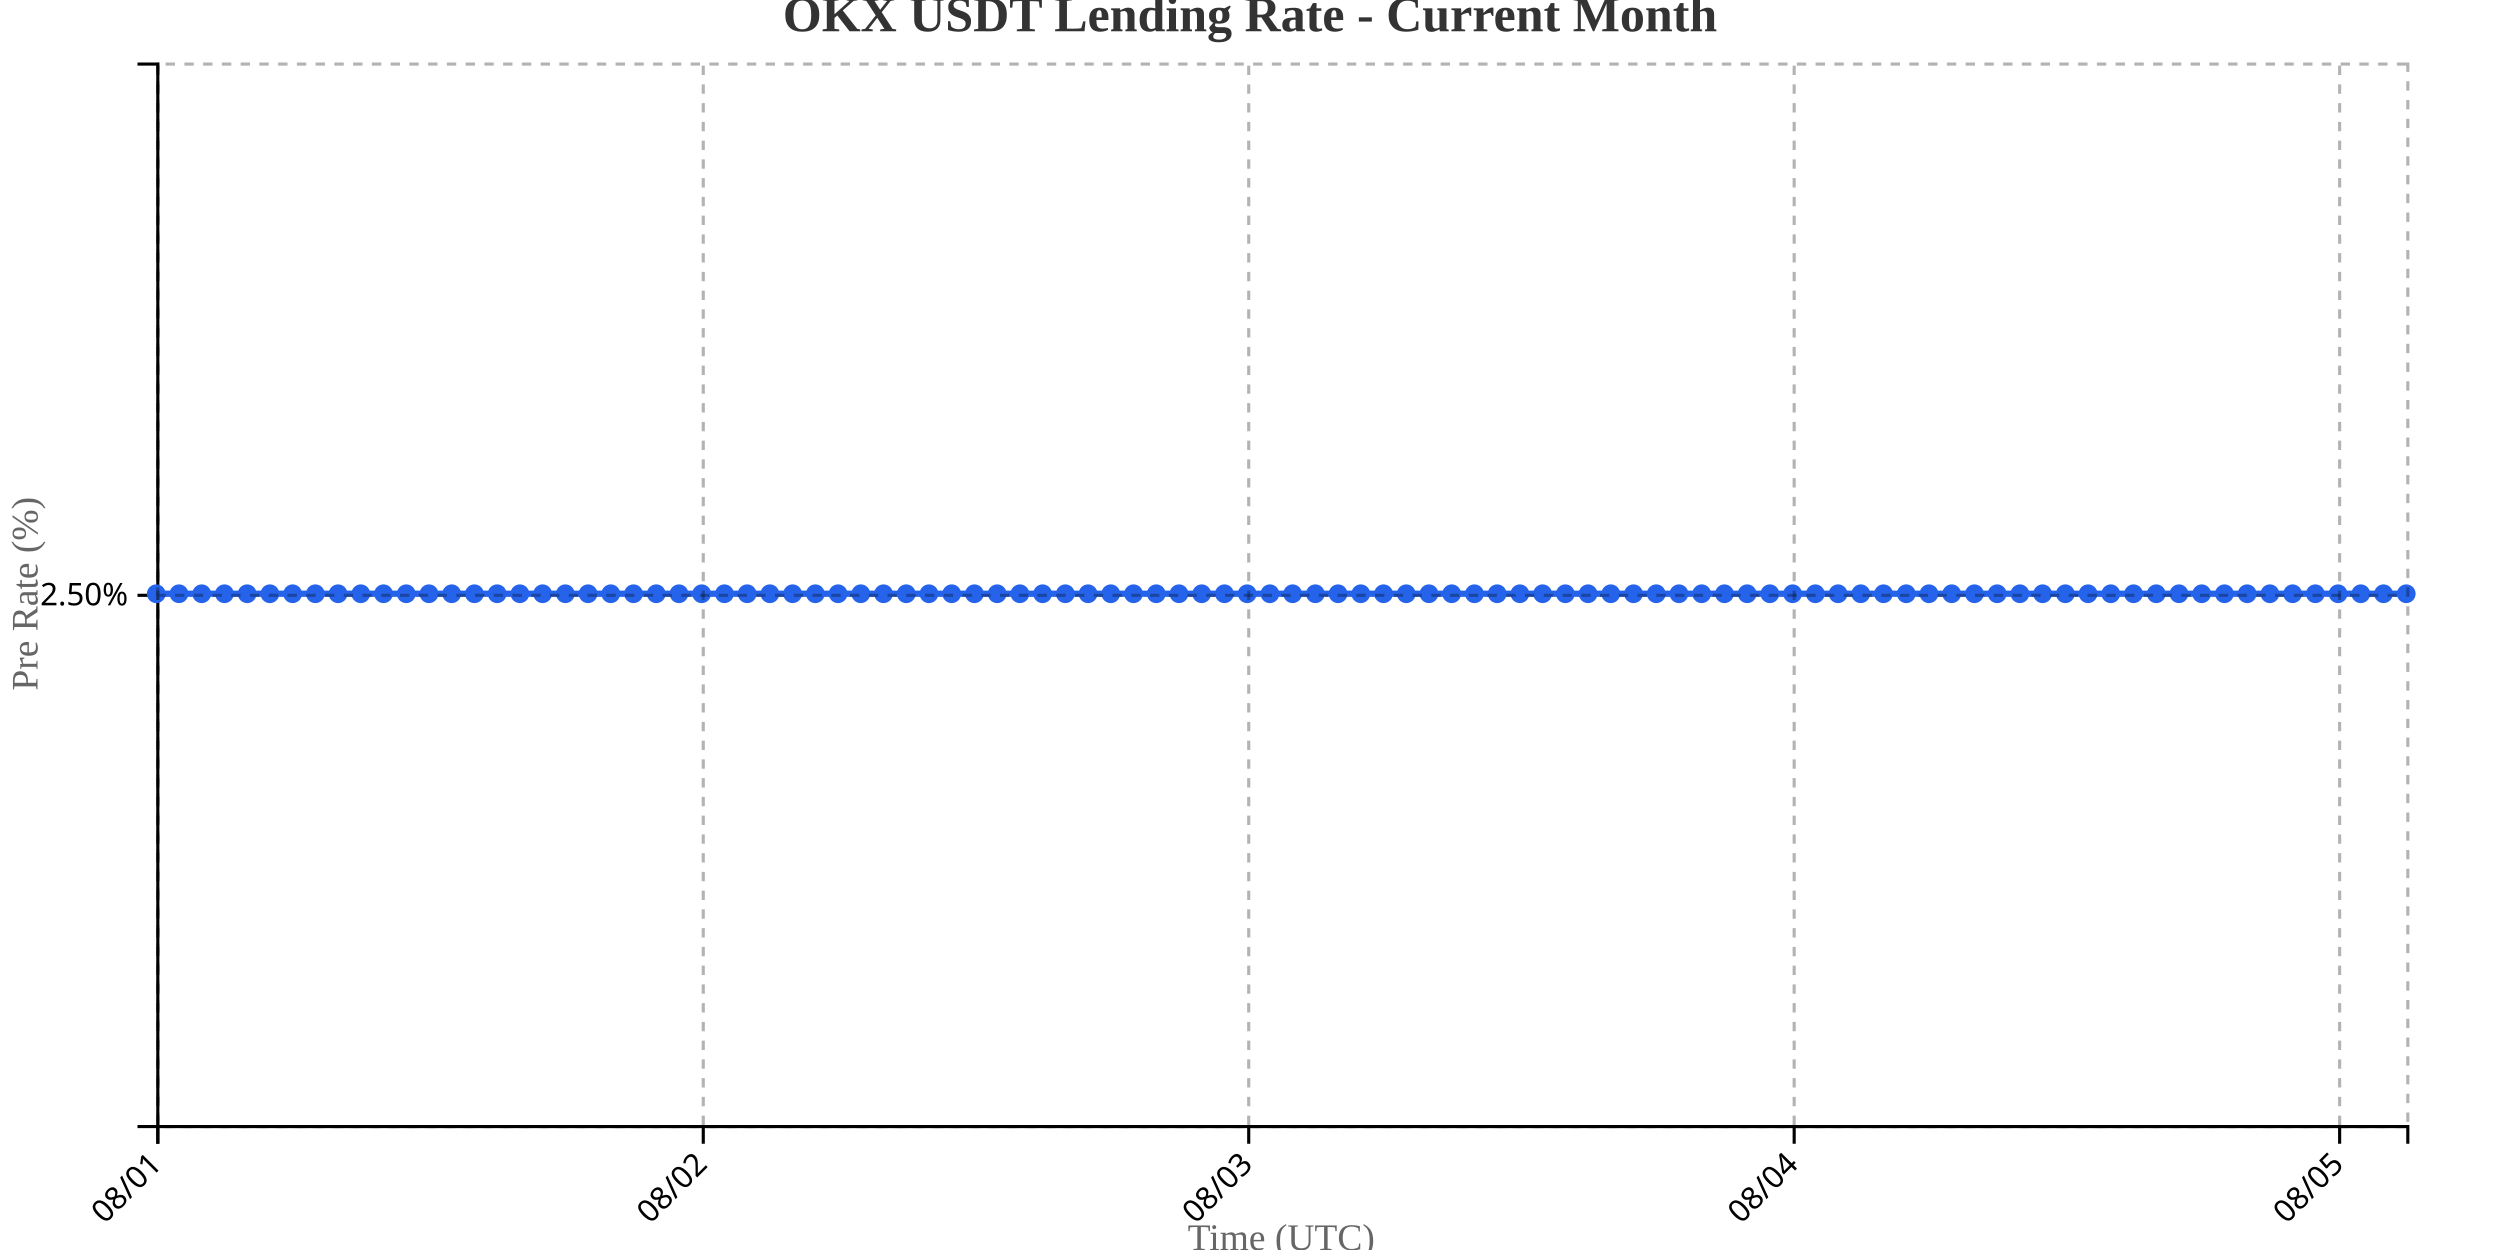
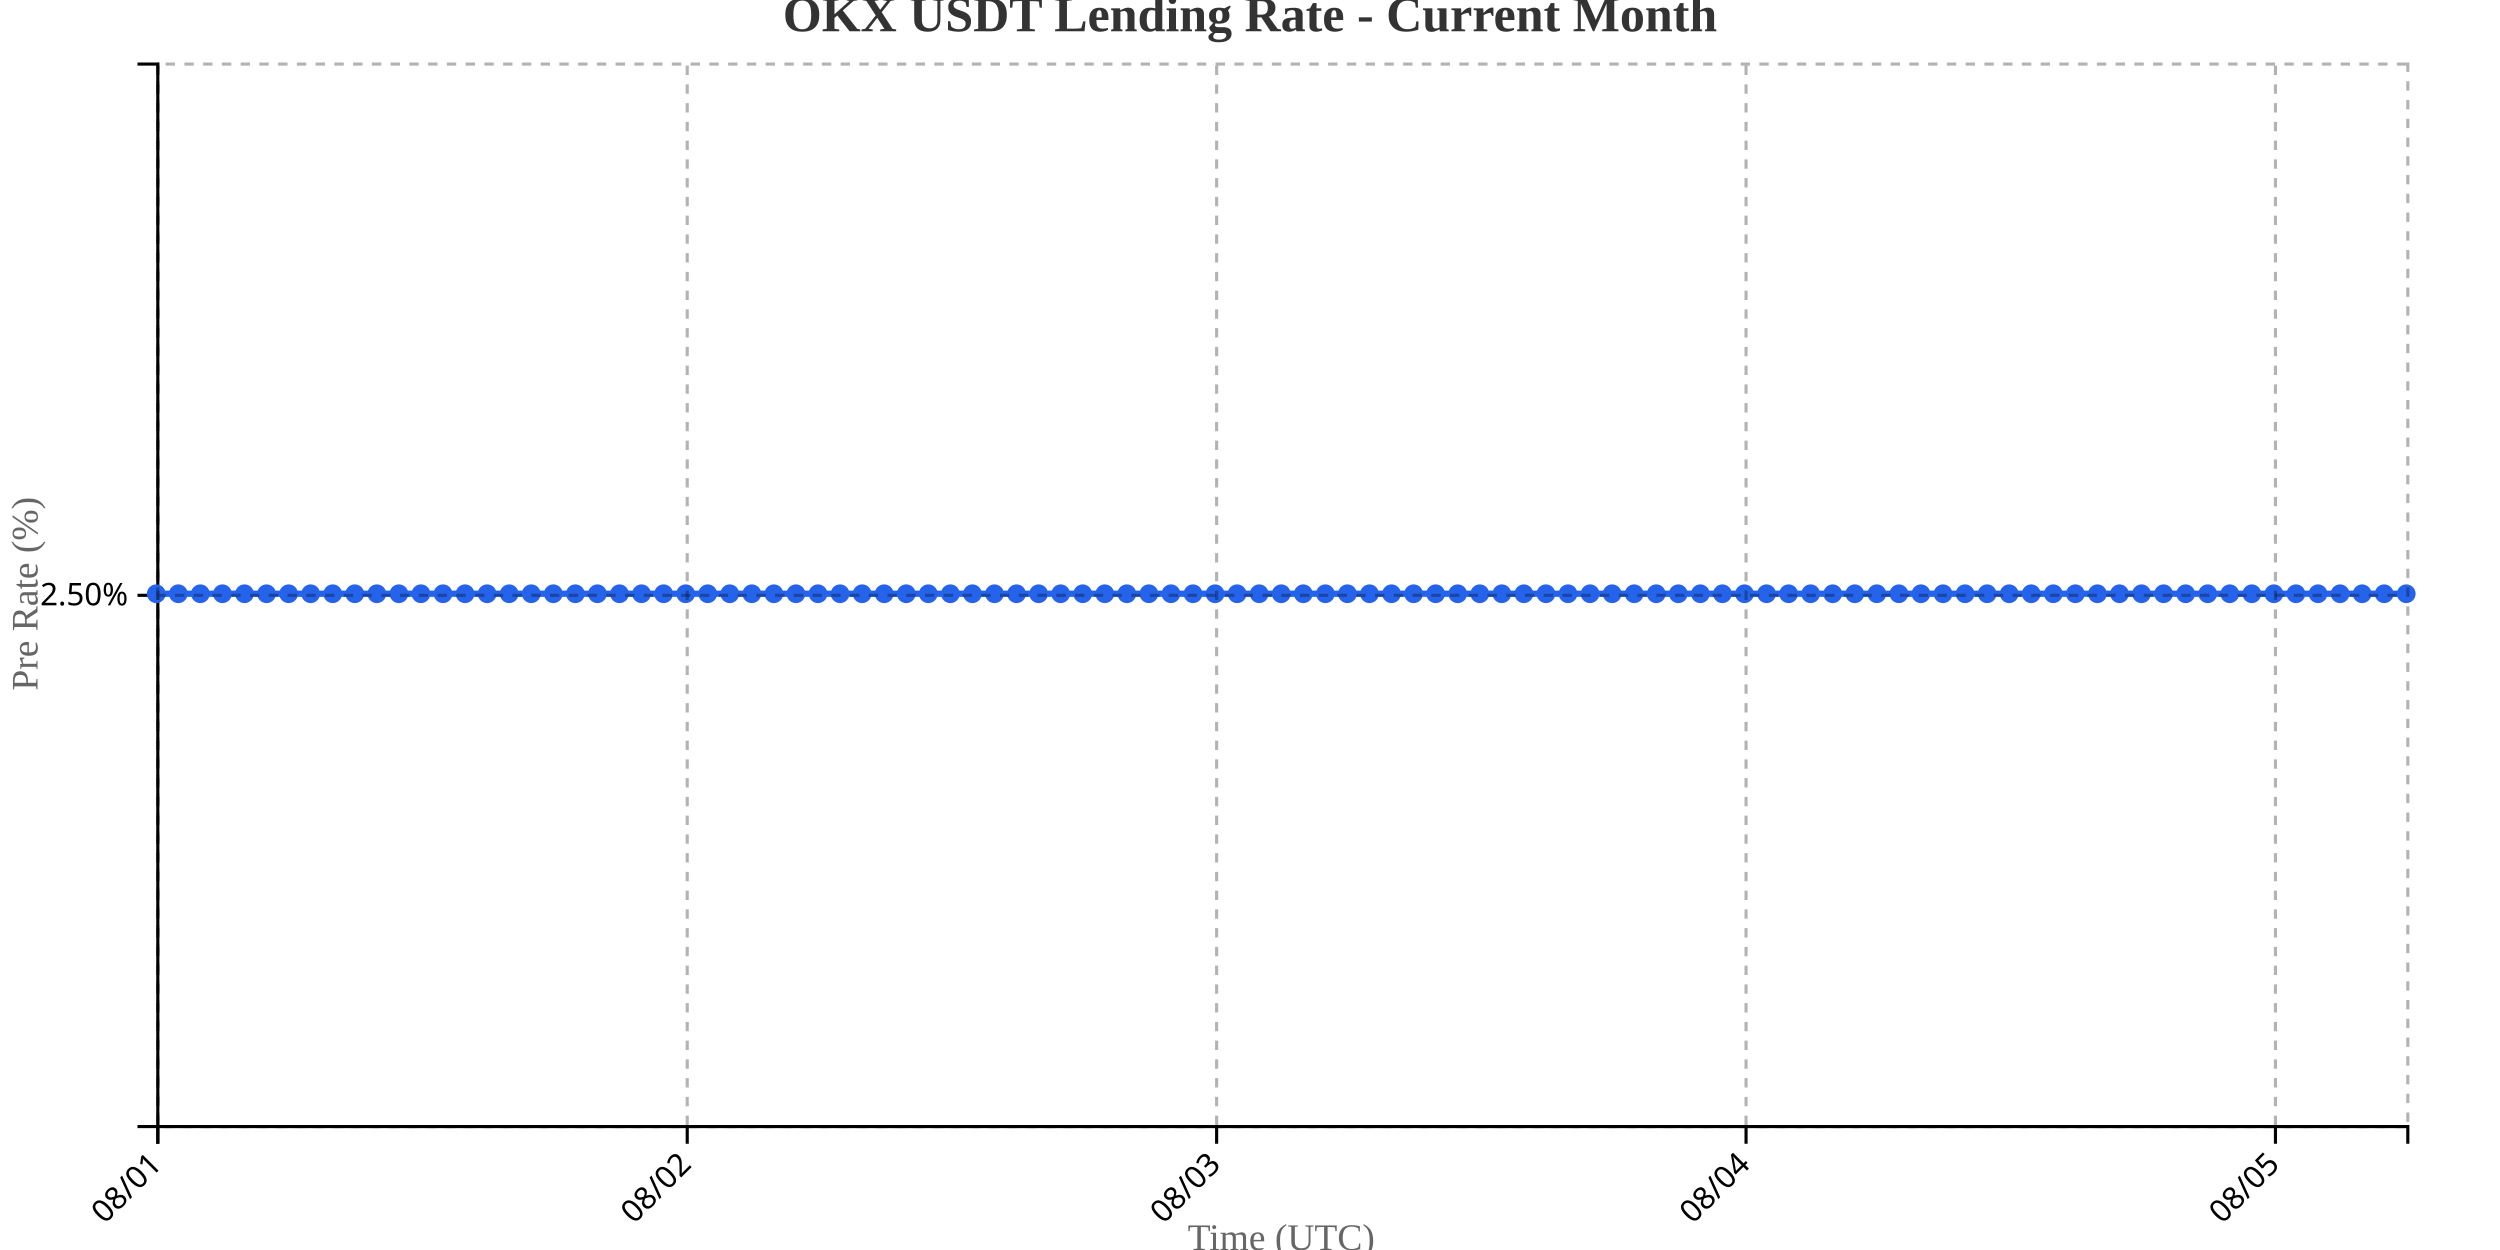
<svg xmlns="http://www.w3.org/2000/svg" width="800" height="400">
  <g transform="translate(50,20)">
    <g transform="translate(0,340)" fill="none" font-size="10" font-family="sans-serif" text-anchor="middle">
      <path class="domain" stroke="currentColor" d="M0.5,6V0.5H720.5V6" />
      <g class="tick" opacity="1" transform="translate(0.5,0)">
        <line stroke="currentColor" y2="6" />
        <text fill="currentColor" y="9" dy=".15em" style="text-anchor: end;" dx="-.8em" transform="rotate(-45)">08/01</text>
      </g>
-       <g class="tick" opacity="1" transform="translate(175.0455,0)">
+       <g class="tick" opacity="1" transform="translate(169.9118,0)">
        <line stroke="currentColor" y2="6" />
        <text fill="currentColor" y="9" dy=".15em" style="text-anchor: end;" dx="-.8em" transform="rotate(-45)">08/02</text>
      </g>
-       <g class="tick" opacity="1" transform="translate(349.5909,0)">
+       <g class="tick" opacity="1" transform="translate(339.3235,0)">
        <line stroke="currentColor" y2="6" />
        <text fill="currentColor" y="9" dy=".15em" style="text-anchor: end;" dx="-.8em" transform="rotate(-45)">08/03</text>
      </g>
-       <g class="tick" opacity="1" transform="translate(524.1364,0)">
+       <g class="tick" opacity="1" transform="translate(508.7353,0)">
        <line stroke="currentColor" y2="6" />
        <text fill="currentColor" y="9" dy=".15em" style="text-anchor: end;" dx="-.8em" transform="rotate(-45)">08/04</text>
      </g>
-       <g class="tick" opacity="1" transform="translate(698.6818,0)">
+       <g class="tick" opacity="1" transform="translate(678.1471,0)">
        <line stroke="currentColor" y2="6" />
        <text fill="currentColor" y="9" dy=".15em" style="text-anchor: end;" dx="-.8em" transform="rotate(-45)">08/05</text>
      </g>
    </g>
    <g fill="none" font-size="10" font-family="sans-serif" text-anchor="end">
      <path class="domain" stroke="currentColor" d="M-6,340.5H0.5V0.5H-6" />
      <g class="tick" opacity="1" transform="translate(0,170.5)">
        <line stroke="currentColor" x2="-6" />
        <text fill="currentColor" x="-9" dy="0.32em">2.50%</text>
      </g>
    </g>
    <text transform="rotate(-90)" y="-50" x="-170" dy="1em" style="text-anchor: middle; font-size: 12px; fill: #666;">Pre Rate (%)</text>
    <text transform="translate(360, 380)" style="text-anchor: middle; font-size: 12px; fill: #666;">Time (UTC)</text>
-     <path fill="none" stroke="#2563eb" stroke-width="2" d="M0,170C2.424,170,4.848,170,7.273,170C9.697,170,12.121,170,14.545,170C16.97,170,19.394,170,21.818,170C24.242,170,26.667,170,29.091,170C31.515,170,33.939,170,36.364,170C38.788,170,41.212,170,43.636,170C46.061,170,48.485,170,50.909,170C53.333,170,55.758,170,58.182,170C60.606,170,63.03,170,65.455,170C67.879,170,70.303,170,72.727,170C75.152,170,77.576,170,80,170C82.424,170,84.848,170,87.273,170C89.697,170,92.121,170,94.545,170C96.97,170,99.394,170,101.818,170C104.242,170,106.667,170,109.091,170C111.515,170,113.939,170,116.364,170C118.788,170,121.212,170,123.636,170C126.061,170,128.485,170,130.909,170C133.333,170,135.758,170,138.182,170C140.606,170,143.03,170,145.455,170C147.879,170,150.303,170,152.727,170C155.152,170,157.576,170,160,170C162.424,170,164.848,170,167.273,170C169.697,170,172.121,170,174.545,170C176.97,170,179.394,170,181.818,170C184.242,170,186.667,170,189.091,170C191.515,170,193.939,170,196.364,170C198.788,170,201.212,170,203.636,170C206.061,170,208.485,170,210.909,170C213.333,170,215.758,170,218.182,170C220.606,170,223.03,170,225.455,170C227.879,170,230.303,170,232.727,170C235.152,170,237.576,170,240,170C242.424,170,244.848,170,247.273,170C249.697,170,252.121,170,254.545,170C256.97,170,259.394,170,261.818,170C264.242,170,266.667,170,269.091,170C271.515,170,273.939,170,276.364,170C278.788,170,281.212,170,283.636,170C286.061,170,288.485,170,290.909,170C293.333,170,295.758,170,298.182,170C300.606,170,303.03,170,305.455,170C307.879,170,310.303,170,312.727,170C315.152,170,317.576,170,320,170C322.424,170,324.848,170,327.273,170C329.697,170,332.121,170,334.545,170C336.97,170,339.394,170,341.818,170C344.242,170,346.667,170,349.091,170C351.515,170,353.939,170,356.364,170C358.788,170,361.212,170,363.636,170C366.061,170,368.485,170,370.909,170C373.333,170,375.758,170,378.182,170C380.606,170,383.03,170,385.455,170C387.879,170,390.303,170,392.727,170C395.152,170,397.576,170,400,170C402.424,170,404.848,170,407.273,170C409.697,170,412.121,170,414.545,170C416.97,170,419.394,170,421.818,170C424.242,170,426.667,170,429.091,170C431.515,170,433.939,170,436.364,170C438.788,170,441.212,170,443.636,170C446.061,170,448.485,170,450.909,170C453.333,170,455.758,170,458.182,170C460.606,170,463.03,170,465.455,170C467.879,170,470.303,170,472.727,170C475.152,170,477.576,170,480,170C482.424,170,484.848,170,487.273,170C489.697,170,492.121,170,494.545,170C496.97,170,499.394,170,501.818,170C504.242,170,506.667,170,509.091,170C511.515,170,513.939,170,516.364,170C518.788,170,521.212,170,523.636,170C526.061,170,528.485,170,530.909,170C533.333,170,535.758,170,538.182,170C540.606,170,543.03,170,545.455,170C547.879,170,550.303,170,552.727,170C555.152,170,557.576,170,560,170C562.424,170,564.848,170,567.273,170C569.697,170,572.121,170,574.545,170C576.97,170,579.394,170,581.818,170C584.242,170,586.667,170,589.091,170C591.515,170,593.939,170,596.364,170C598.788,170,601.212,170,603.636,170C606.061,170,608.485,170,610.909,170C613.333,170,615.758,170,618.182,170C620.606,170,623.03,170,625.455,170C627.879,170,630.303,170,632.727,170C635.152,170,637.576,170,640,170C642.424,170,644.848,170,647.273,170C649.697,170,652.121,170,654.545,170C656.97,170,659.394,170,661.818,170C664.242,170,666.667,170,669.091,170C671.515,170,673.939,170,676.364,170C678.788,170,681.212,170,683.636,170C686.061,170,688.485,170,690.909,170C693.333,170,695.758,170,698.182,170C700.606,170,703.03,170,705.455,170C707.879,170,710.303,170,712.727,170C715.152,170,717.576,170,720,170" />
+     <path fill="none" stroke="#2563eb" stroke-width="2" d="M0,170C2.353,170,4.706,170,7.059,170C9.412,170,11.765,170,14.118,170C16.471,170,18.824,170,21.176,170C23.529,170,25.882,170,28.235,170C30.588,170,32.941,170,35.294,170C37.647,170,40,170,42.353,170C44.706,170,47.059,170,49.412,170C51.765,170,54.118,170,56.471,170C58.824,170,61.176,170,63.529,170C65.882,170,68.235,170,70.588,170C72.941,170,75.294,170,77.647,170C80,170,82.353,170,84.706,170C87.059,170,89.412,170,91.765,170C94.118,170,96.471,170,98.824,170C101.176,170,103.529,170,105.882,170C108.235,170,110.588,170,112.941,170C115.294,170,117.647,170,120,170C122.353,170,124.706,170,127.059,170C129.412,170,131.765,170,134.118,170C136.471,170,138.824,170,141.176,170C143.529,170,145.882,170,148.235,170C150.588,170,152.941,170,155.294,170C157.647,170,160,170,162.353,170C164.706,170,167.059,170,169.412,170C171.765,170,174.118,170,176.471,170C178.824,170,181.176,170,183.529,170C185.882,170,188.235,170,190.588,170C192.941,170,195.294,170,197.647,170C200,170,202.353,170,204.706,170C207.059,170,209.412,170,211.765,170C214.118,170,216.471,170,218.824,170C221.176,170,223.529,170,225.882,170C228.235,170,230.588,170,232.941,170C235.294,170,237.647,170,240,170C242.353,170,244.706,170,247.059,170C249.412,170,251.765,170,254.118,170C256.471,170,258.824,170,261.176,170C263.529,170,265.882,170,268.235,170C270.588,170,272.941,170,275.294,170C277.647,170,280,170,282.353,170C284.706,170,287.059,170,289.412,170C291.765,170,294.118,170,296.471,170C298.824,170,301.176,170,303.529,170C305.882,170,308.235,170,310.588,170C312.941,170,315.294,170,317.647,170C320,170,322.353,170,324.706,170C327.059,170,329.412,170,331.765,170C334.118,170,336.471,170,338.824,170C341.176,170,343.529,170,345.882,170C348.235,170,350.588,170,352.941,170C355.294,170,357.647,170,360,170C362.353,170,364.706,170,367.059,170C369.412,170,371.765,170,374.118,170C376.471,170,378.824,170,381.176,170C383.529,170,385.882,170,388.235,170C390.588,170,392.941,170,395.294,170C397.647,170,400,170,402.353,170C404.706,170,407.059,170,409.412,170C411.765,170,414.118,170,416.471,170C418.824,170,421.176,170,423.529,170C425.882,170,428.235,170,430.588,170C432.941,170,435.294,170,437.647,170C440,170,442.353,170,444.706,170C447.059,170,449.412,170,451.765,170C454.118,170,456.471,170,458.824,170C461.176,170,463.529,170,465.882,170C468.235,170,470.588,170,472.941,170C475.294,170,477.647,170,480,170C482.353,170,484.706,170,487.059,170C489.412,170,491.765,170,494.118,170C496.471,170,498.824,170,501.176,170C503.529,170,505.882,170,508.235,170C510.588,170,512.941,170,515.294,170C517.647,170,520,170,522.353,170C524.706,170,527.059,170,529.412,170C531.765,170,534.118,170,536.471,170C538.824,170,541.176,170,543.529,170C545.882,170,548.235,170,550.588,170C552.941,170,555.294,170,557.647,170C560,170,562.353,170,564.706,170C567.059,170,569.412,170,571.765,170C574.118,170,576.471,170,578.824,170C581.176,170,583.529,170,585.882,170C588.235,170,590.588,170,592.941,170C595.294,170,597.647,170,600,170C602.353,170,604.706,170,607.059,170C609.412,170,611.765,170,614.118,170C616.471,170,618.824,170,621.176,170C623.529,170,625.882,170,628.235,170C630.588,170,632.941,170,635.294,170C637.647,170,640,170,642.353,170C644.706,170,647.059,170,649.412,170C651.765,170,654.118,170,656.471,170C658.824,170,661.176,170,663.529,170C665.882,170,668.235,170,670.588,170C672.941,170,675.294,170,677.647,170C680,170,682.353,170,684.706,170C687.059,170,689.412,170,691.765,170C694.118,170,696.471,170,698.824,170C701.176,170,703.529,170,705.882,170C708.235,170,710.588,170,712.941,170C715.294,170,717.647,170,720,170" />
    <circle class="dot" cx="0" cy="170" r="3" fill="#2563eb" />
-     <circle class="dot" cx="7.273" cy="170" r="3" fill="#2563eb" />
-     <circle class="dot" cx="14.545" cy="170" r="3" fill="#2563eb" />
-     <circle class="dot" cx="21.818" cy="170" r="3" fill="#2563eb" />
-     <circle class="dot" cx="29.091" cy="170" r="3" fill="#2563eb" />
-     <circle class="dot" cx="36.364" cy="170" r="3" fill="#2563eb" />
-     <circle class="dot" cx="43.636" cy="170" r="3" fill="#2563eb" />
-     <circle class="dot" cx="50.909" cy="170" r="3" fill="#2563eb" />
-     <circle class="dot" cx="58.182" cy="170" r="3" fill="#2563eb" />
-     <circle class="dot" cx="65.455" cy="170" r="3" fill="#2563eb" />
-     <circle class="dot" cx="72.727" cy="170" r="3" fill="#2563eb" />
-     <circle class="dot" cx="80" cy="170" r="3" fill="#2563eb" />
-     <circle class="dot" cx="87.273" cy="170" r="3" fill="#2563eb" />
-     <circle class="dot" cx="94.545" cy="170" r="3" fill="#2563eb" />
-     <circle class="dot" cx="101.818" cy="170" r="3" fill="#2563eb" />
-     <circle class="dot" cx="109.091" cy="170" r="3" fill="#2563eb" />
-     <circle class="dot" cx="116.364" cy="170" r="3" fill="#2563eb" />
-     <circle class="dot" cx="123.636" cy="170" r="3" fill="#2563eb" />
-     <circle class="dot" cx="130.909" cy="170" r="3" fill="#2563eb" />
-     <circle class="dot" cx="138.182" cy="170" r="3" fill="#2563eb" />
-     <circle class="dot" cx="145.455" cy="170" r="3" fill="#2563eb" />
-     <circle class="dot" cx="152.727" cy="170" r="3" fill="#2563eb" />
-     <circle class="dot" cx="160" cy="170" r="3" fill="#2563eb" />
-     <circle class="dot" cx="167.273" cy="170" r="3" fill="#2563eb" />
-     <circle class="dot" cx="174.545" cy="170" r="3" fill="#2563eb" />
-     <circle class="dot" cx="181.818" cy="170" r="3" fill="#2563eb" />
-     <circle class="dot" cx="189.091" cy="170" r="3" fill="#2563eb" />
-     <circle class="dot" cx="196.364" cy="170" r="3" fill="#2563eb" />
-     <circle class="dot" cx="203.636" cy="170" r="3" fill="#2563eb" />
-     <circle class="dot" cx="210.909" cy="170" r="3" fill="#2563eb" />
-     <circle class="dot" cx="218.182" cy="170" r="3" fill="#2563eb" />
-     <circle class="dot" cx="225.455" cy="170" r="3" fill="#2563eb" />
-     <circle class="dot" cx="232.727" cy="170" r="3" fill="#2563eb" />
+     <circle class="dot" cx="7.059" cy="170" r="3" fill="#2563eb" />
+     <circle class="dot" cx="14.118" cy="170" r="3" fill="#2563eb" />
+     <circle class="dot" cx="21.176" cy="170" r="3" fill="#2563eb" />
+     <circle class="dot" cx="28.235" cy="170" r="3" fill="#2563eb" />
+     <circle class="dot" cx="35.294" cy="170" r="3" fill="#2563eb" />
+     <circle class="dot" cx="42.353" cy="170" r="3" fill="#2563eb" />
+     <circle class="dot" cx="49.412" cy="170" r="3" fill="#2563eb" />
+     <circle class="dot" cx="56.471" cy="170" r="3" fill="#2563eb" />
+     <circle class="dot" cx="63.529" cy="170" r="3" fill="#2563eb" />
+     <circle class="dot" cx="70.588" cy="170" r="3" fill="#2563eb" />
+     <circle class="dot" cx="77.647" cy="170" r="3" fill="#2563eb" />
+     <circle class="dot" cx="84.706" cy="170" r="3" fill="#2563eb" />
+     <circle class="dot" cx="91.765" cy="170" r="3" fill="#2563eb" />
+     <circle class="dot" cx="98.824" cy="170" r="3" fill="#2563eb" />
+     <circle class="dot" cx="105.882" cy="170" r="3" fill="#2563eb" />
+     <circle class="dot" cx="112.941" cy="170" r="3" fill="#2563eb" />
+     <circle class="dot" cx="120" cy="170" r="3" fill="#2563eb" />
+     <circle class="dot" cx="127.059" cy="170" r="3" fill="#2563eb" />
+     <circle class="dot" cx="134.118" cy="170" r="3" fill="#2563eb" />
+     <circle class="dot" cx="141.176" cy="170" r="3" fill="#2563eb" />
+     <circle class="dot" cx="148.235" cy="170" r="3" fill="#2563eb" />
+     <circle class="dot" cx="155.294" cy="170" r="3" fill="#2563eb" />
+     <circle class="dot" cx="162.353" cy="170" r="3" fill="#2563eb" />
+     <circle class="dot" cx="169.412" cy="170" r="3" fill="#2563eb" />
+     <circle class="dot" cx="176.471" cy="170" r="3" fill="#2563eb" />
+     <circle class="dot" cx="183.529" cy="170" r="3" fill="#2563eb" />
+     <circle class="dot" cx="190.588" cy="170" r="3" fill="#2563eb" />
+     <circle class="dot" cx="197.647" cy="170" r="3" fill="#2563eb" />
+     <circle class="dot" cx="204.706" cy="170" r="3" fill="#2563eb" />
+     <circle class="dot" cx="211.765" cy="170" r="3" fill="#2563eb" />
+     <circle class="dot" cx="218.824" cy="170" r="3" fill="#2563eb" />
+     <circle class="dot" cx="225.882" cy="170" r="3" fill="#2563eb" />
+     <circle class="dot" cx="232.941" cy="170" r="3" fill="#2563eb" />
    <circle class="dot" cx="240" cy="170" r="3" fill="#2563eb" />
-     <circle class="dot" cx="247.273" cy="170" r="3" fill="#2563eb" />
-     <circle class="dot" cx="254.545" cy="170" r="3" fill="#2563eb" />
-     <circle class="dot" cx="261.818" cy="170" r="3" fill="#2563eb" />
-     <circle class="dot" cx="269.091" cy="170" r="3" fill="#2563eb" />
-     <circle class="dot" cx="276.364" cy="170" r="3" fill="#2563eb" />
-     <circle class="dot" cx="283.636" cy="170" r="3" fill="#2563eb" />
-     <circle class="dot" cx="290.909" cy="170" r="3" fill="#2563eb" />
-     <circle class="dot" cx="298.182" cy="170" r="3" fill="#2563eb" />
-     <circle class="dot" cx="305.455" cy="170" r="3" fill="#2563eb" />
-     <circle class="dot" cx="312.727" cy="170" r="3" fill="#2563eb" />
-     <circle class="dot" cx="320" cy="170" r="3" fill="#2563eb" />
-     <circle class="dot" cx="327.273" cy="170" r="3" fill="#2563eb" />
-     <circle class="dot" cx="334.545" cy="170" r="3" fill="#2563eb" />
-     <circle class="dot" cx="341.818" cy="170" r="3" fill="#2563eb" />
-     <circle class="dot" cx="349.091" cy="170" r="3" fill="#2563eb" />
-     <circle class="dot" cx="356.364" cy="170" r="3" fill="#2563eb" />
-     <circle class="dot" cx="363.636" cy="170" r="3" fill="#2563eb" />
-     <circle class="dot" cx="370.909" cy="170" r="3" fill="#2563eb" />
-     <circle class="dot" cx="378.182" cy="170" r="3" fill="#2563eb" />
-     <circle class="dot" cx="385.455" cy="170" r="3" fill="#2563eb" />
-     <circle class="dot" cx="392.727" cy="170" r="3" fill="#2563eb" />
-     <circle class="dot" cx="400" cy="170" r="3" fill="#2563eb" />
-     <circle class="dot" cx="407.273" cy="170" r="3" fill="#2563eb" />
-     <circle class="dot" cx="414.545" cy="170" r="3" fill="#2563eb" />
-     <circle class="dot" cx="421.818" cy="170" r="3" fill="#2563eb" />
-     <circle class="dot" cx="429.091" cy="170" r="3" fill="#2563eb" />
-     <circle class="dot" cx="436.364" cy="170" r="3" fill="#2563eb" />
-     <circle class="dot" cx="443.636" cy="170" r="3" fill="#2563eb" />
-     <circle class="dot" cx="450.909" cy="170" r="3" fill="#2563eb" />
-     <circle class="dot" cx="458.182" cy="170" r="3" fill="#2563eb" />
-     <circle class="dot" cx="465.455" cy="170" r="3" fill="#2563eb" />
-     <circle class="dot" cx="472.727" cy="170" r="3" fill="#2563eb" />
+     <circle class="dot" cx="247.059" cy="170" r="3" fill="#2563eb" />
+     <circle class="dot" cx="254.118" cy="170" r="3" fill="#2563eb" />
+     <circle class="dot" cx="261.176" cy="170" r="3" fill="#2563eb" />
+     <circle class="dot" cx="268.235" cy="170" r="3" fill="#2563eb" />
+     <circle class="dot" cx="275.294" cy="170" r="3" fill="#2563eb" />
+     <circle class="dot" cx="282.353" cy="170" r="3" fill="#2563eb" />
+     <circle class="dot" cx="289.412" cy="170" r="3" fill="#2563eb" />
+     <circle class="dot" cx="296.471" cy="170" r="3" fill="#2563eb" />
+     <circle class="dot" cx="303.529" cy="170" r="3" fill="#2563eb" />
+     <circle class="dot" cx="310.588" cy="170" r="3" fill="#2563eb" />
+     <circle class="dot" cx="317.647" cy="170" r="3" fill="#2563eb" />
+     <circle class="dot" cx="324.706" cy="170" r="3" fill="#2563eb" />
+     <circle class="dot" cx="331.765" cy="170" r="3" fill="#2563eb" />
+     <circle class="dot" cx="338.824" cy="170" r="3" fill="#2563eb" />
+     <circle class="dot" cx="345.882" cy="170" r="3" fill="#2563eb" />
+     <circle class="dot" cx="352.941" cy="170" r="3" fill="#2563eb" />
+     <circle class="dot" cx="360" cy="170" r="3" fill="#2563eb" />
+     <circle class="dot" cx="367.059" cy="170" r="3" fill="#2563eb" />
+     <circle class="dot" cx="374.118" cy="170" r="3" fill="#2563eb" />
+     <circle class="dot" cx="381.176" cy="170" r="3" fill="#2563eb" />
+     <circle class="dot" cx="388.235" cy="170" r="3" fill="#2563eb" />
+     <circle class="dot" cx="395.294" cy="170" r="3" fill="#2563eb" />
+     <circle class="dot" cx="402.353" cy="170" r="3" fill="#2563eb" />
+     <circle class="dot" cx="409.412" cy="170" r="3" fill="#2563eb" />
+     <circle class="dot" cx="416.471" cy="170" r="3" fill="#2563eb" />
+     <circle class="dot" cx="423.529" cy="170" r="3" fill="#2563eb" />
+     <circle class="dot" cx="430.588" cy="170" r="3" fill="#2563eb" />
+     <circle class="dot" cx="437.647" cy="170" r="3" fill="#2563eb" />
+     <circle class="dot" cx="444.706" cy="170" r="3" fill="#2563eb" />
+     <circle class="dot" cx="451.765" cy="170" r="3" fill="#2563eb" />
+     <circle class="dot" cx="458.824" cy="170" r="3" fill="#2563eb" />
+     <circle class="dot" cx="465.882" cy="170" r="3" fill="#2563eb" />
+     <circle class="dot" cx="472.941" cy="170" r="3" fill="#2563eb" />
    <circle class="dot" cx="480" cy="170" r="3" fill="#2563eb" />
-     <circle class="dot" cx="487.273" cy="170" r="3" fill="#2563eb" />
-     <circle class="dot" cx="494.545" cy="170" r="3" fill="#2563eb" />
-     <circle class="dot" cx="501.818" cy="170" r="3" fill="#2563eb" />
-     <circle class="dot" cx="509.091" cy="170" r="3" fill="#2563eb" />
-     <circle class="dot" cx="516.364" cy="170" r="3" fill="#2563eb" />
-     <circle class="dot" cx="523.636" cy="170" r="3" fill="#2563eb" />
-     <circle class="dot" cx="530.909" cy="170" r="3" fill="#2563eb" />
-     <circle class="dot" cx="538.182" cy="170" r="3" fill="#2563eb" />
-     <circle class="dot" cx="545.455" cy="170" r="3" fill="#2563eb" />
-     <circle class="dot" cx="552.727" cy="170" r="3" fill="#2563eb" />
-     <circle class="dot" cx="560" cy="170" r="3" fill="#2563eb" />
-     <circle class="dot" cx="567.273" cy="170" r="3" fill="#2563eb" />
-     <circle class="dot" cx="574.545" cy="170" r="3" fill="#2563eb" />
-     <circle class="dot" cx="581.818" cy="170" r="3" fill="#2563eb" />
-     <circle class="dot" cx="589.091" cy="170" r="3" fill="#2563eb" />
-     <circle class="dot" cx="596.364" cy="170" r="3" fill="#2563eb" />
-     <circle class="dot" cx="603.636" cy="170" r="3" fill="#2563eb" />
-     <circle class="dot" cx="610.909" cy="170" r="3" fill="#2563eb" />
-     <circle class="dot" cx="618.182" cy="170" r="3" fill="#2563eb" />
-     <circle class="dot" cx="625.455" cy="170" r="3" fill="#2563eb" />
-     <circle class="dot" cx="632.727" cy="170" r="3" fill="#2563eb" />
-     <circle class="dot" cx="640" cy="170" r="3" fill="#2563eb" />
-     <circle class="dot" cx="647.273" cy="170" r="3" fill="#2563eb" />
-     <circle class="dot" cx="654.545" cy="170" r="3" fill="#2563eb" />
-     <circle class="dot" cx="661.818" cy="170" r="3" fill="#2563eb" />
-     <circle class="dot" cx="669.091" cy="170" r="3" fill="#2563eb" />
-     <circle class="dot" cx="676.364" cy="170" r="3" fill="#2563eb" />
-     <circle class="dot" cx="683.636" cy="170" r="3" fill="#2563eb" />
-     <circle class="dot" cx="690.909" cy="170" r="3" fill="#2563eb" />
-     <circle class="dot" cx="698.182" cy="170" r="3" fill="#2563eb" />
-     <circle class="dot" cx="705.455" cy="170" r="3" fill="#2563eb" />
-     <circle class="dot" cx="712.727" cy="170" r="3" fill="#2563eb" />
+     <circle class="dot" cx="487.059" cy="170" r="3" fill="#2563eb" />
+     <circle class="dot" cx="494.118" cy="170" r="3" fill="#2563eb" />
+     <circle class="dot" cx="501.176" cy="170" r="3" fill="#2563eb" />
+     <circle class="dot" cx="508.235" cy="170" r="3" fill="#2563eb" />
+     <circle class="dot" cx="515.294" cy="170" r="3" fill="#2563eb" />
+     <circle class="dot" cx="522.353" cy="170" r="3" fill="#2563eb" />
+     <circle class="dot" cx="529.412" cy="170" r="3" fill="#2563eb" />
+     <circle class="dot" cx="536.471" cy="170" r="3" fill="#2563eb" />
+     <circle class="dot" cx="543.529" cy="170" r="3" fill="#2563eb" />
+     <circle class="dot" cx="550.588" cy="170" r="3" fill="#2563eb" />
+     <circle class="dot" cx="557.647" cy="170" r="3" fill="#2563eb" />
+     <circle class="dot" cx="564.706" cy="170" r="3" fill="#2563eb" />
+     <circle class="dot" cx="571.765" cy="170" r="3" fill="#2563eb" />
+     <circle class="dot" cx="578.824" cy="170" r="3" fill="#2563eb" />
+     <circle class="dot" cx="585.882" cy="170" r="3" fill="#2563eb" />
+     <circle class="dot" cx="592.941" cy="170" r="3" fill="#2563eb" />
+     <circle class="dot" cx="600" cy="170" r="3" fill="#2563eb" />
+     <circle class="dot" cx="607.059" cy="170" r="3" fill="#2563eb" />
+     <circle class="dot" cx="614.118" cy="170" r="3" fill="#2563eb" />
+     <circle class="dot" cx="621.176" cy="170" r="3" fill="#2563eb" />
+     <circle class="dot" cx="628.235" cy="170" r="3" fill="#2563eb" />
+     <circle class="dot" cx="635.294" cy="170" r="3" fill="#2563eb" />
+     <circle class="dot" cx="642.353" cy="170" r="3" fill="#2563eb" />
+     <circle class="dot" cx="649.412" cy="170" r="3" fill="#2563eb" />
+     <circle class="dot" cx="656.471" cy="170" r="3" fill="#2563eb" />
+     <circle class="dot" cx="663.529" cy="170" r="3" fill="#2563eb" />
+     <circle class="dot" cx="670.588" cy="170" r="3" fill="#2563eb" />
+     <circle class="dot" cx="677.647" cy="170" r="3" fill="#2563eb" />
+     <circle class="dot" cx="684.706" cy="170" r="3" fill="#2563eb" />
+     <circle class="dot" cx="691.765" cy="170" r="3" fill="#2563eb" />
+     <circle class="dot" cx="698.824" cy="170" r="3" fill="#2563eb" />
+     <circle class="dot" cx="705.882" cy="170" r="3" fill="#2563eb" />
+     <circle class="dot" cx="712.941" cy="170" r="3" fill="#2563eb" />
    <circle class="dot" cx="720" cy="170" r="3" fill="#2563eb" />
    <g class="grid" transform="translate(0,340)" fill="none" font-size="10" font-family="sans-serif" text-anchor="middle" style="stroke-dasharray: 3,3; opacity: 0.3;">
      <path class="domain" stroke="currentColor" d="M0.5,-340V0.5H720.5V-340" />
      <g class="tick" opacity="1" transform="translate(0.5,0)">
        <line stroke="currentColor" y2="-340" />
        <text fill="currentColor" y="3" dy="0.71em" />
      </g>
-       <g class="tick" opacity="1" transform="translate(175.0455,0)">
+       <g class="tick" opacity="1" transform="translate(169.9118,0)">
        <line stroke="currentColor" y2="-340" />
        <text fill="currentColor" y="3" dy="0.71em" />
      </g>
-       <g class="tick" opacity="1" transform="translate(349.5909,0)">
+       <g class="tick" opacity="1" transform="translate(339.3235,0)">
        <line stroke="currentColor" y2="-340" />
        <text fill="currentColor" y="3" dy="0.71em" />
      </g>
-       <g class="tick" opacity="1" transform="translate(524.1364,0)">
+       <g class="tick" opacity="1" transform="translate(508.7353,0)">
        <line stroke="currentColor" y2="-340" />
        <text fill="currentColor" y="3" dy="0.71em" />
      </g>
-       <g class="tick" opacity="1" transform="translate(698.6818,0)">
+       <g class="tick" opacity="1" transform="translate(678.1471,0)">
        <line stroke="currentColor" y2="-340" />
        <text fill="currentColor" y="3" dy="0.71em" />
      </g>
    </g>
    <g class="grid" fill="none" font-size="10" font-family="sans-serif" text-anchor="end" style="stroke-dasharray: 3,3; opacity: 0.3;">
      <path class="domain" stroke="currentColor" d="M720,340.5H0.5V0.5H720" />
      <g class="tick" opacity="1" transform="translate(0,170.5)">
        <line stroke="currentColor" x2="720" />
        <text fill="currentColor" x="-3" dy="0.32em" />
      </g>
    </g>
  </g>
  <text x="400" y="10" text-anchor="middle" style="font-size: 16px; font-weight: bold; fill: #333;">OKX USDT Lending Rate - Current Month</text>
</svg>
